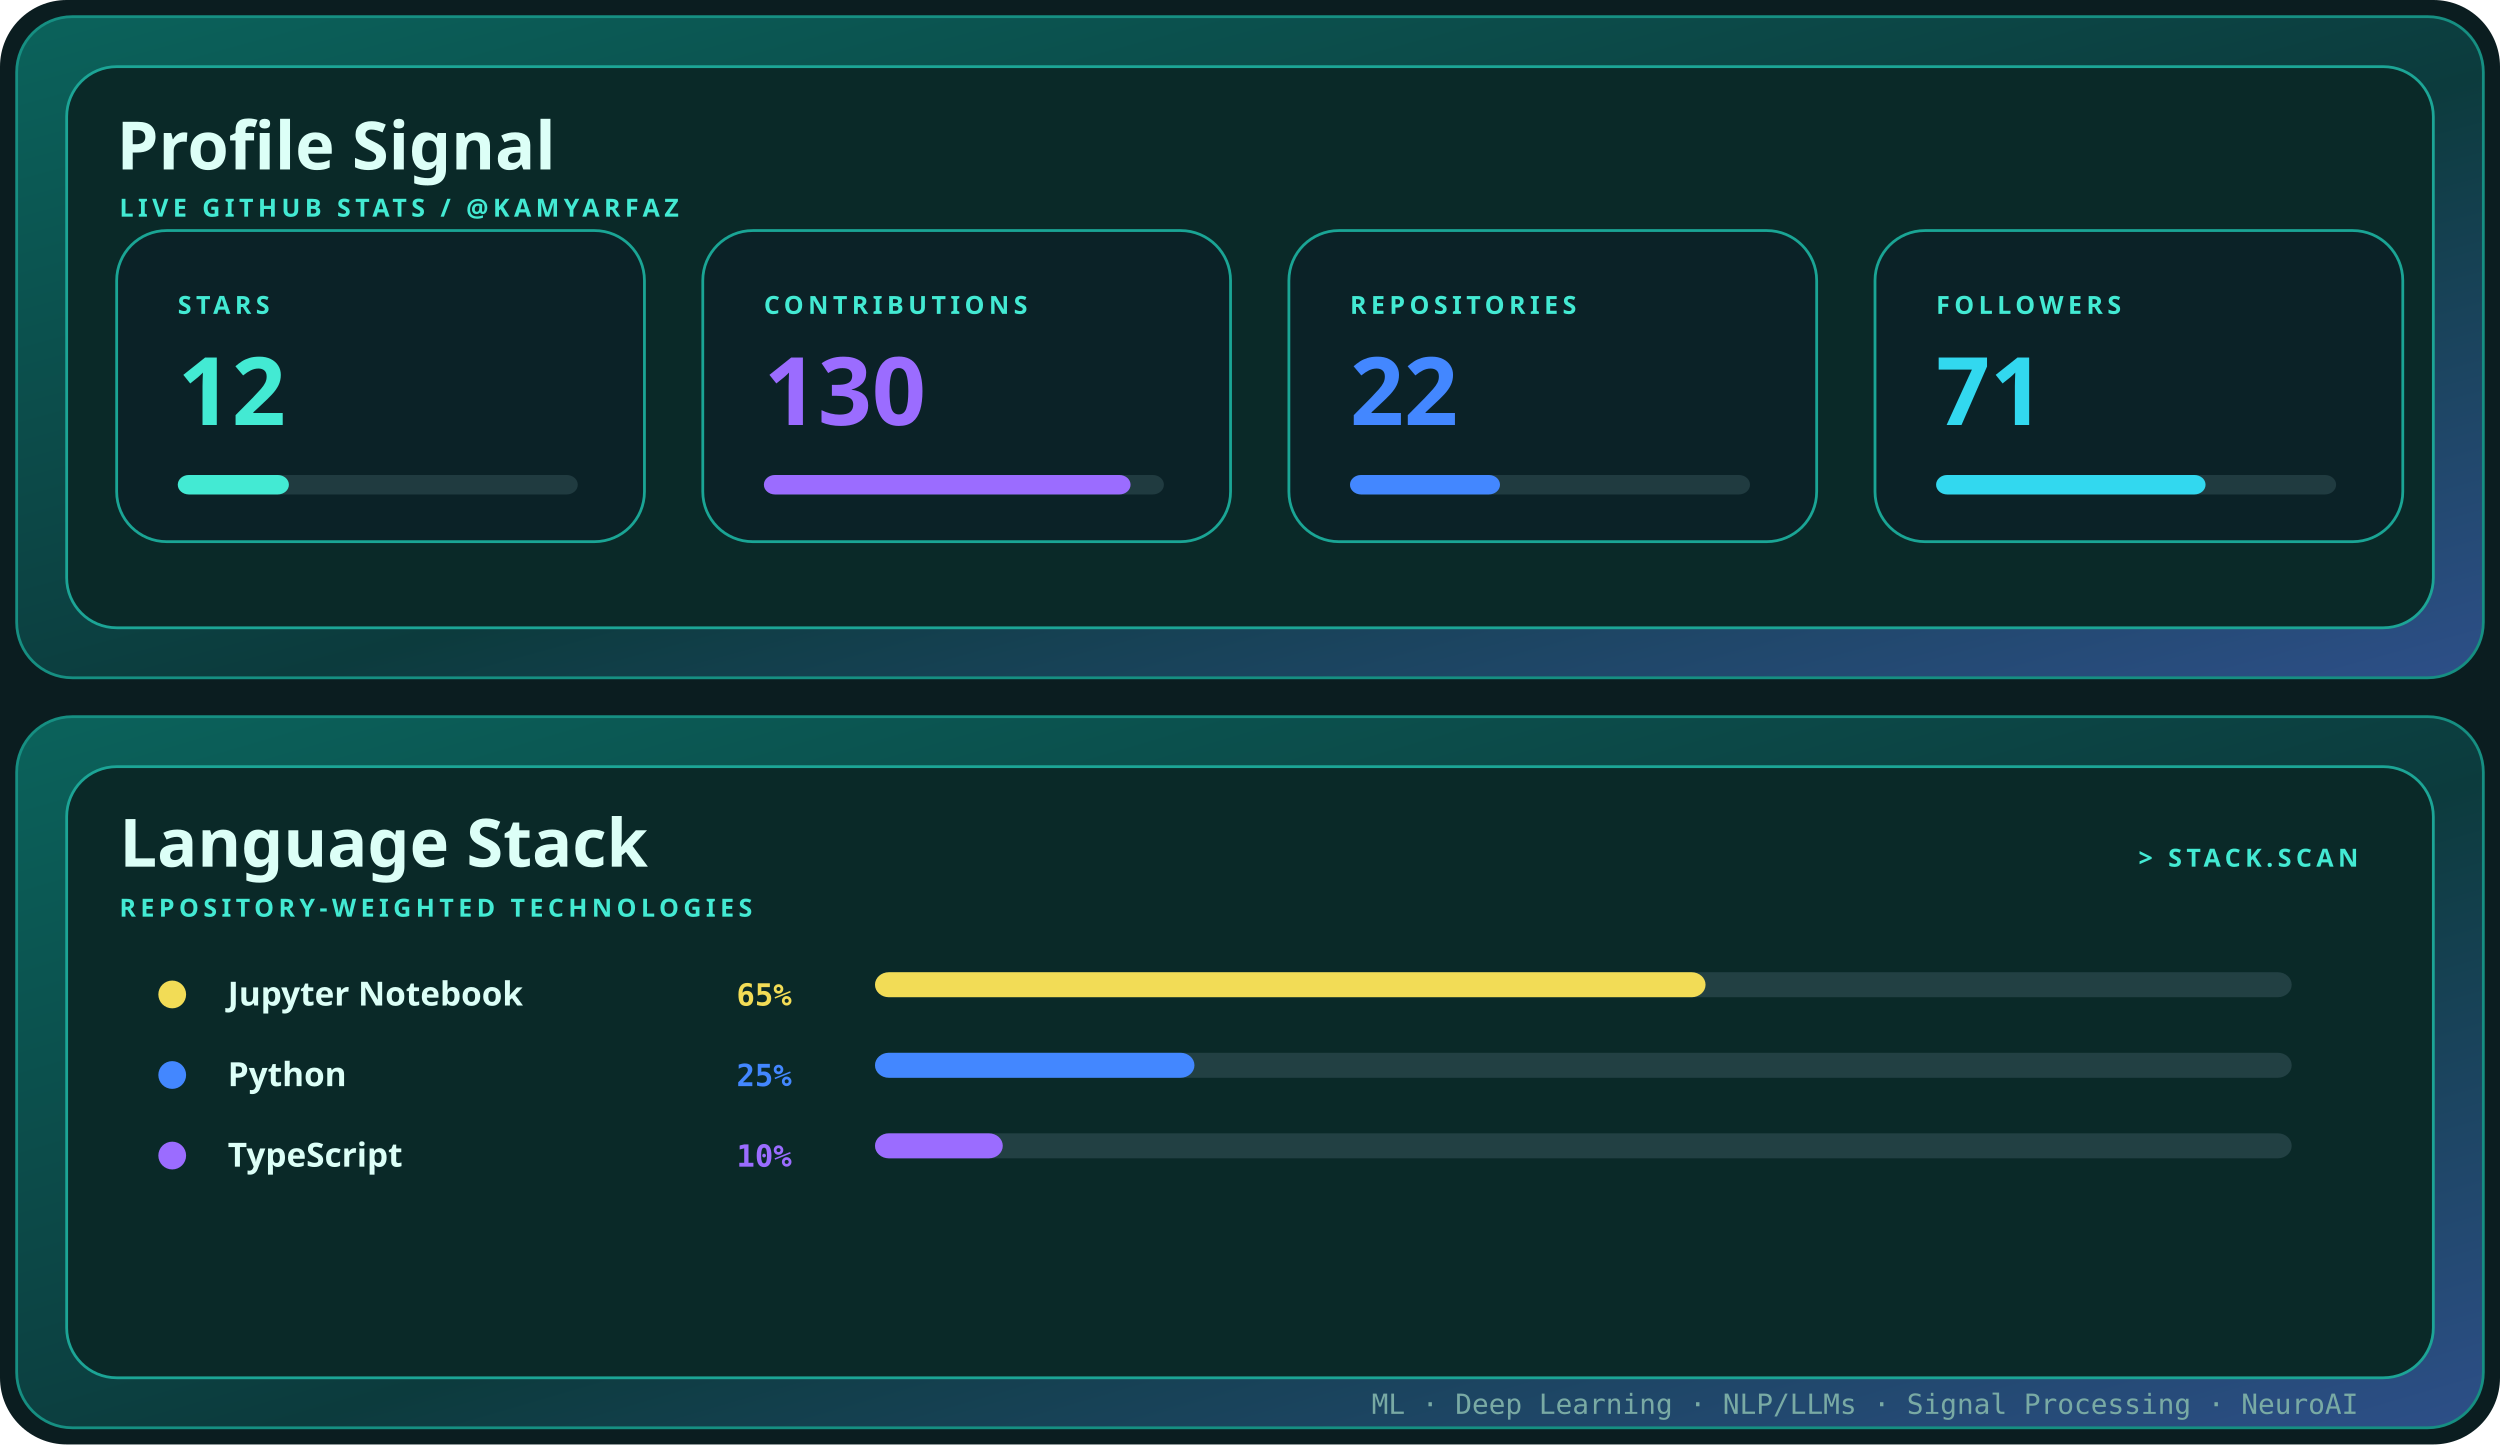
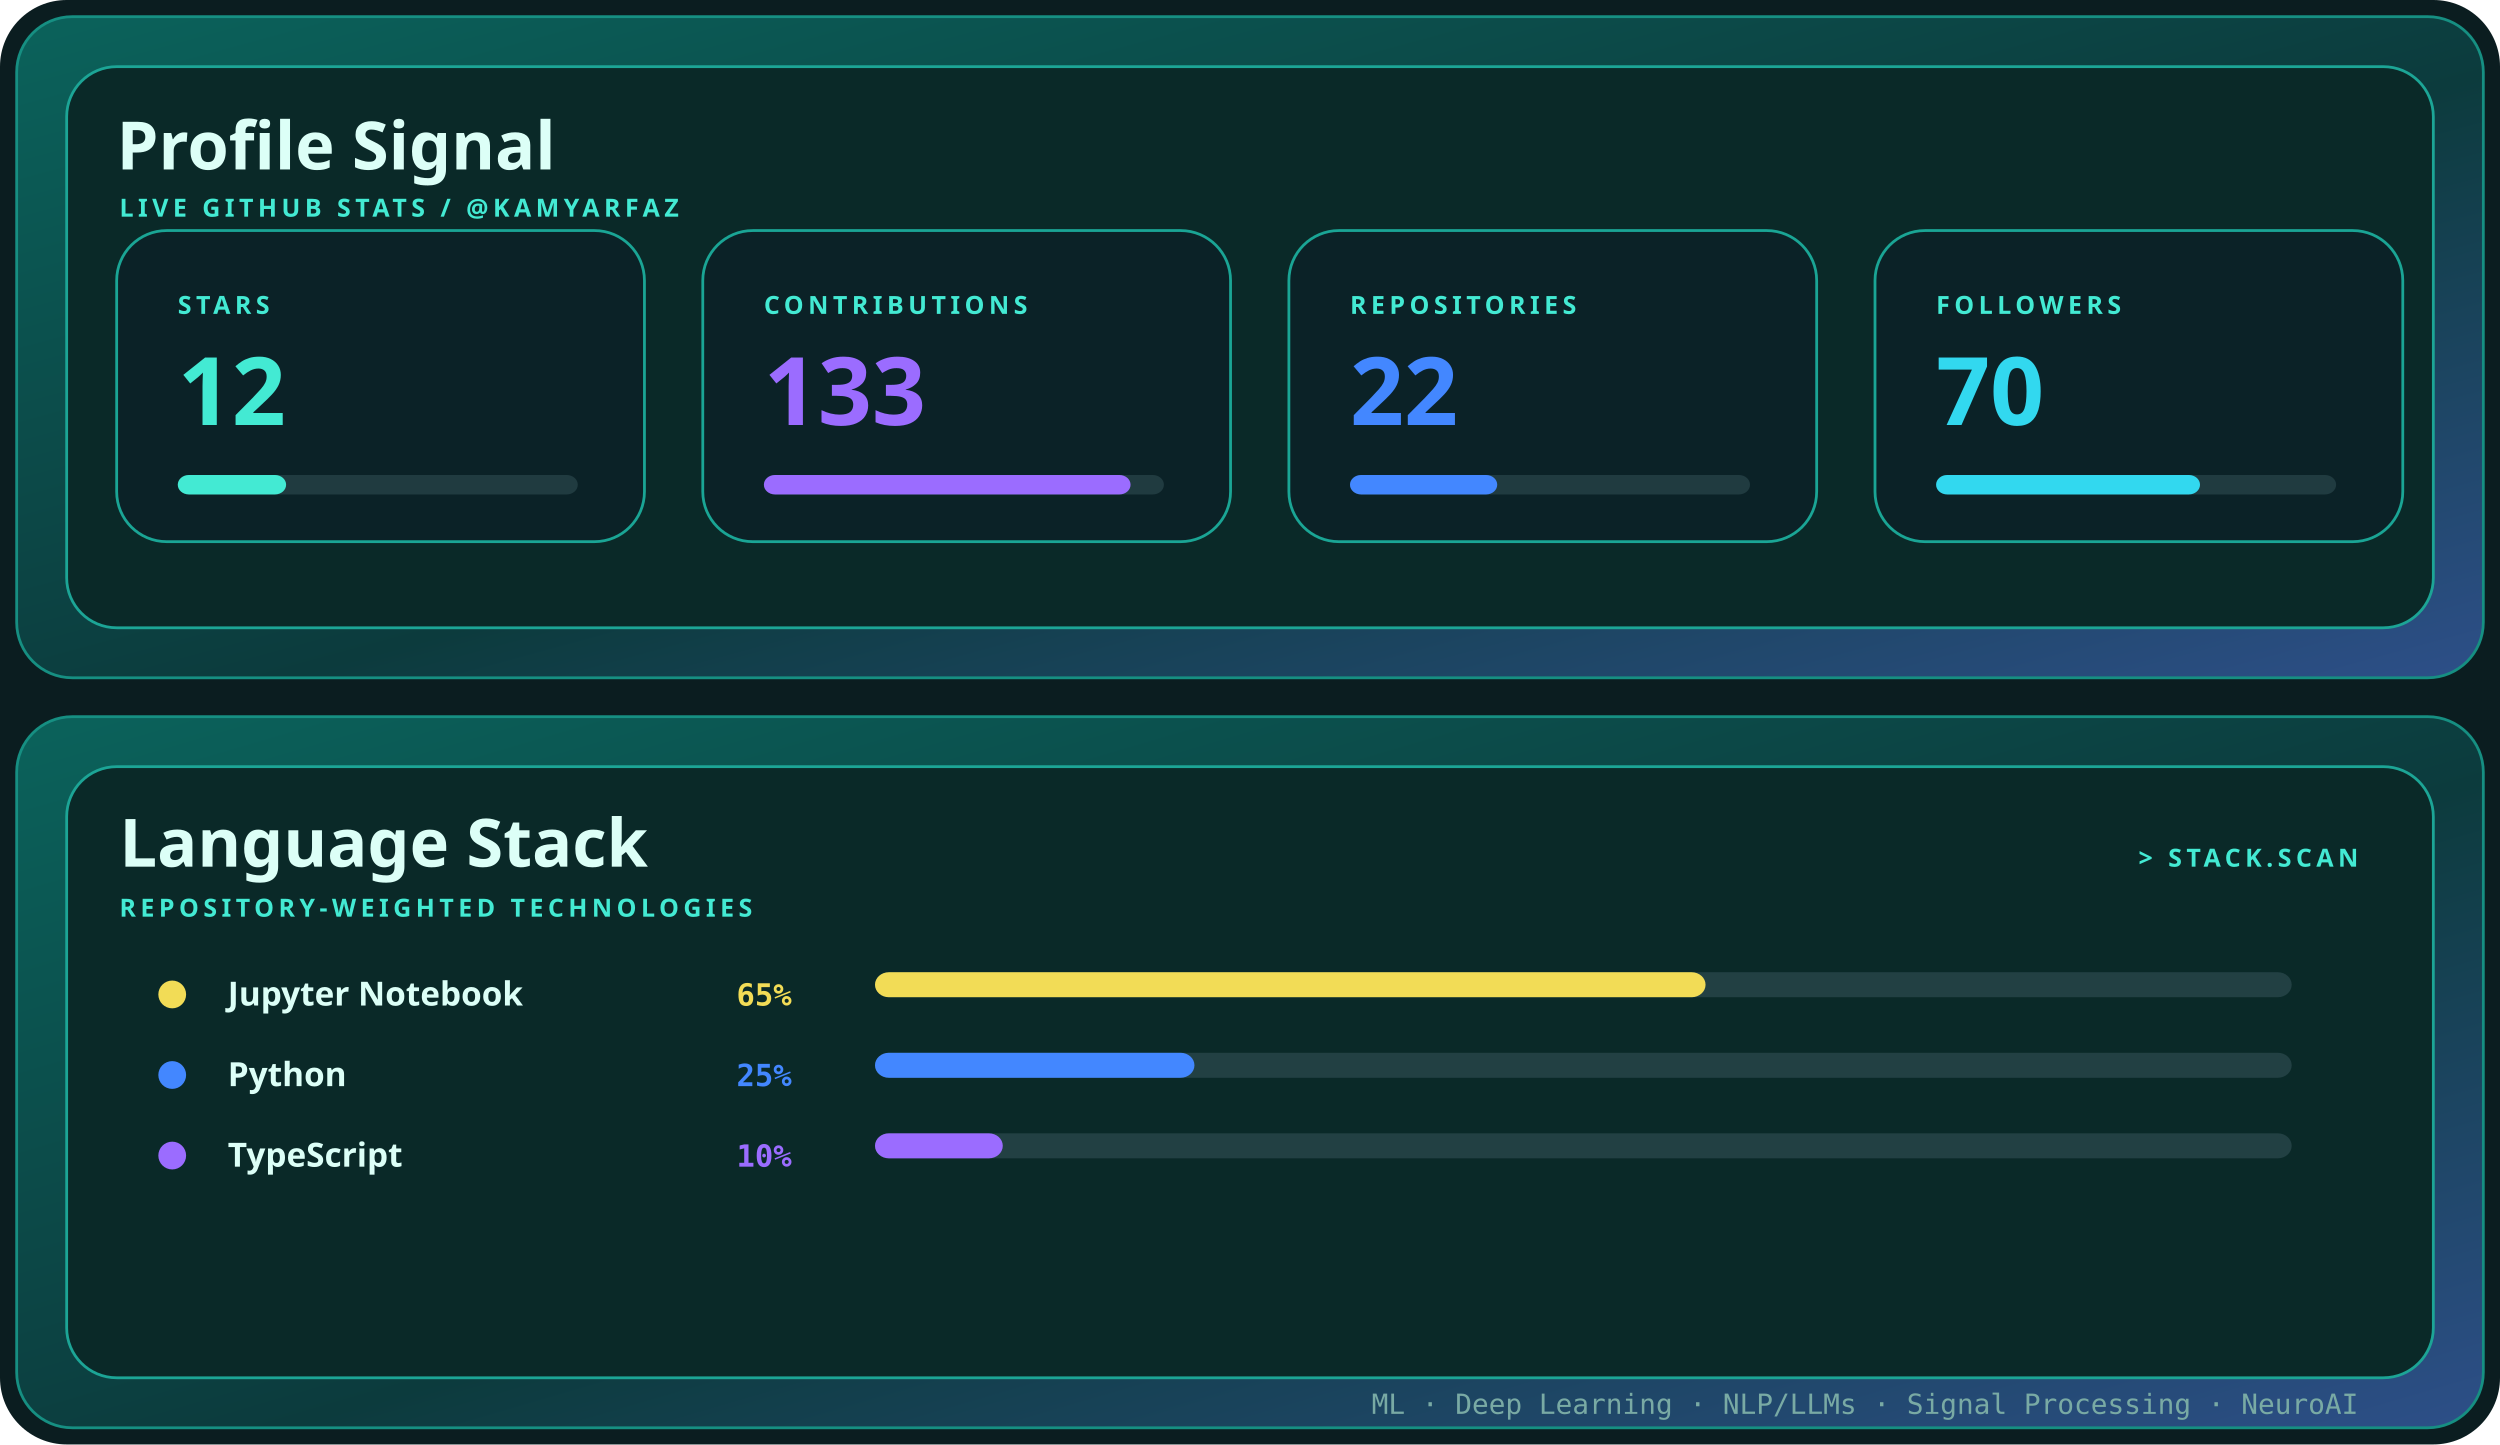
<svg xmlns="http://www.w3.org/2000/svg" width="900" height="520" viewBox="0 0 900 520" role="img" aria-label="Profile signal and language stack for kamyarfaz">
  <defs>
    <linearGradient id="shell" x1="0" y1="0" x2="1" y2="1">
      <stop stop-color="#0b625b" />
      <stop offset=".55" stop-color="#0c3b3d" />
      <stop offset="1" stop-color="#2d4f88" />
    </linearGradient>
    <style>.display{font:700 28px 'Trebuchet MS',sans-serif;fill:#dcfff7}.title{font:700 24px 'Trebuchet MS',sans-serif;fill:#dcfff7}.label{font:700 9px 'Trebuchet MS',sans-serif;fill:#43ead3;letter-spacing:1.6px}.body{font:12px 'Trebuchet MS',sans-serif;fill:#79aaa4}.mono{font:10px ui-monospace,Consolas,monospace;fill:#79aaa4}@media(prefers-reduced-motion:reduce){*{animation:none!important}}.metric{font:700 34px 'Trebuchet MS',sans-serif}.language{font:700 12px 'Trebuchet MS',sans-serif;fill:#dcfff7}.percent{font:700 11px ui-monospace,Consolas,monospace}.bar{transform-origin:left;animation:grow .85s cubic-bezier(.32,.72,0,1) both}@keyframes grow{from{transform:scaleX(0)}to{transform:scaleX(1)}}</style>
  </defs>
  <rect width="900" height="520" rx="24" fill="#0b1d20" />
  <rect x="6" y="6" width="888" height="238" rx="20" fill="url(#shell)" stroke="#168f82" />
  <rect x="24" y="24" width="852" height="202" rx="18" fill="#0a2928" stroke="#1ca596" />
  <text x="42" y="61" class="title">Profile Signal</text>
  <text x="43" y="78" class="label">LIVE GITHUB STATS / @KAMYARFAZ</text>
  <g transform="translate(42 83)">
    <rect width="190" height="112" rx="18" fill="#0b2227" stroke="#1aa595" />
    <text x="22" y="30" class="label">STARS</text>
    <text x="22" y="70" class="metric" fill="#43ead3">
      <tspan fill="#43ead3">12</tspan>
    </text>
    <rect x="22" y="88" width="144" height="7" rx="4" fill="#203b40" />
-     <rect x="22" y="88" width="40" height="7" rx="4" fill="#43ead3" class="bar" style="animation-delay:0.00s" />
+     <rect x="22" y="88" width="39" height="7" rx="4" fill="#43ead3" class="bar" style="animation-delay:0.00s" />
  </g>
  <g transform="translate(253 83)">
    <rect width="190" height="112" rx="18" fill="#0b2227" stroke="#1aa595" />
    <text x="22" y="30" class="label">CONTRIBUTIONS</text>
    <text x="22" y="70" class="metric" fill="#9b6cff">
-       <tspan fill="#9b6cff">130</tspan>
+       <tspan fill="#9b6cff">133</tspan>
    </text>
    <rect x="22" y="88" width="144" height="7" rx="4" fill="#203b40" />
    <rect x="22" y="88" width="132" height="7" rx="4" fill="#9b6cff" class="bar" style="animation-delay:0.10s" />
  </g>
  <g transform="translate(464 83)">
    <rect width="190" height="112" rx="18" fill="#0b2227" stroke="#1aa595" />
    <text x="22" y="30" class="label">REPOSITORIES</text>
    <text x="22" y="70" class="metric" fill="#4387ff">
      <tspan fill="#4387ff">22</tspan>
    </text>
    <rect x="22" y="88" width="144" height="7" rx="4" fill="#203b40" />
-     <rect x="22" y="88" width="54" height="7" rx="4" fill="#4387ff" class="bar" style="animation-delay:0.20s" />
+     <rect x="22" y="88" width="53" height="7" rx="4" fill="#4387ff" class="bar" style="animation-delay:0.20s" />
  </g>
  <g transform="translate(675 83)">
    <rect width="190" height="112" rx="18" fill="#0b2227" stroke="#1aa595" />
    <text x="22" y="30" class="label">FOLLOWERS</text>
    <text x="22" y="70" class="metric" fill="#32d8ef">
-       <tspan fill="#32d8ef">71</tspan>
+       <tspan fill="#32d8ef">70</tspan>
    </text>
    <rect x="22" y="88" width="144" height="7" rx="4" fill="#203b40" />
-     <rect x="22" y="88" width="97" height="7" rx="4" fill="#32d8ef" class="bar" style="animation-delay:0.30s" />
+     <rect x="22" y="88" width="95" height="7" rx="4" fill="#32d8ef" class="bar" style="animation-delay:0.30s" />
  </g>
  <rect x="6" y="258" width="888" height="256" rx="20" fill="url(#shell)" stroke="#168f82" />
  <rect x="24" y="276" width="852" height="220" rx="18" fill="#0a2928" stroke="#1ca596" />
  <text x="43" y="312" class="title">Language Stack</text>
  <text x="43" y="330" class="label">REPOSITORY-WEIGHTED TECHNOLOGIES</text>
  <text x="849" y="312" text-anchor="end" class="label">&gt; STACK.SCAN</text>
  <circle cx="62" cy="358" r="5" fill="#f2dc56" />
  <text x="82" y="362" class="language">Jupyter Notebook</text>
  <text x="285" y="362" text-anchor="end" class="percent" fill="#f2dc56">
    <tspan fill="#f2dc56">65%</tspan>
  </text>
  <rect x="315" y="350" width="510" height="9" rx="5" fill="#224043" />
  <rect x="315" y="350" width="299" height="9" rx="5" fill="#f2dc56" class="bar" style="animation-delay:0.15s" />
  <circle cx="62" cy="387" r="5" fill="#4387ff" />
  <text x="82" y="391" class="language">Python</text>
  <text x="285" y="391" text-anchor="end" class="percent" fill="#4387ff">
    <tspan fill="#4387ff">25%</tspan>
  </text>
  <rect x="315" y="379" width="510" height="9" rx="5" fill="#224043" />
  <rect x="315" y="379" width="115" height="9" rx="5" fill="#4387ff" class="bar" style="animation-delay:0.23s" />
  <circle cx="62" cy="416" r="5" fill="#9b6cff" />
  <text x="82" y="420" class="language">TypeScript</text>
  <text x="285" y="420" text-anchor="end" class="percent" fill="#9b6cff">
    <tspan fill="#9b6cff">10%</tspan>
  </text>
  <rect x="315" y="408" width="510" height="9" rx="5" fill="#224043" />
  <rect x="315" y="408" width="46" height="9" rx="5" fill="#9b6cff" class="bar" style="animation-delay:0.31s" />
  <text x="849" y="509" text-anchor="end" class="mono">ML · Deep Learning · NLP/LLMs · Signal Processing · NeuroAI</text>
</svg>
